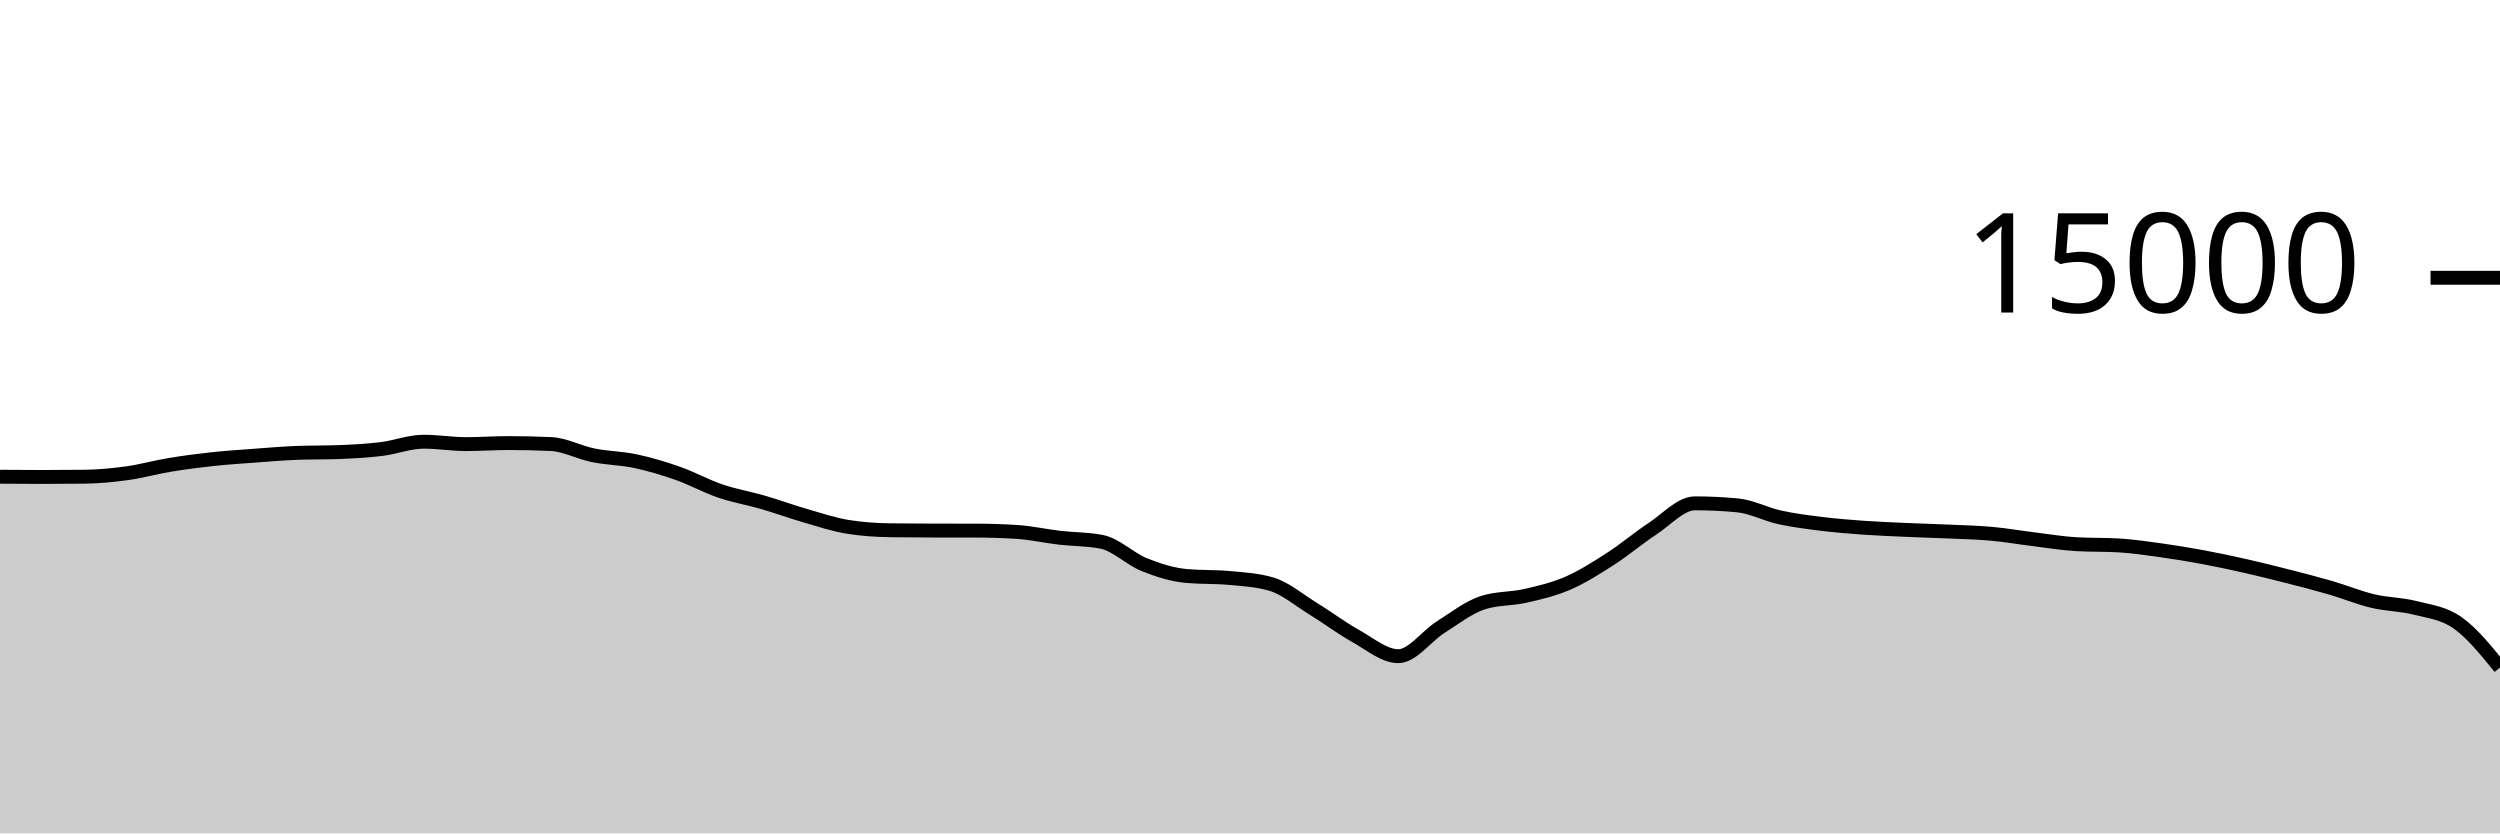
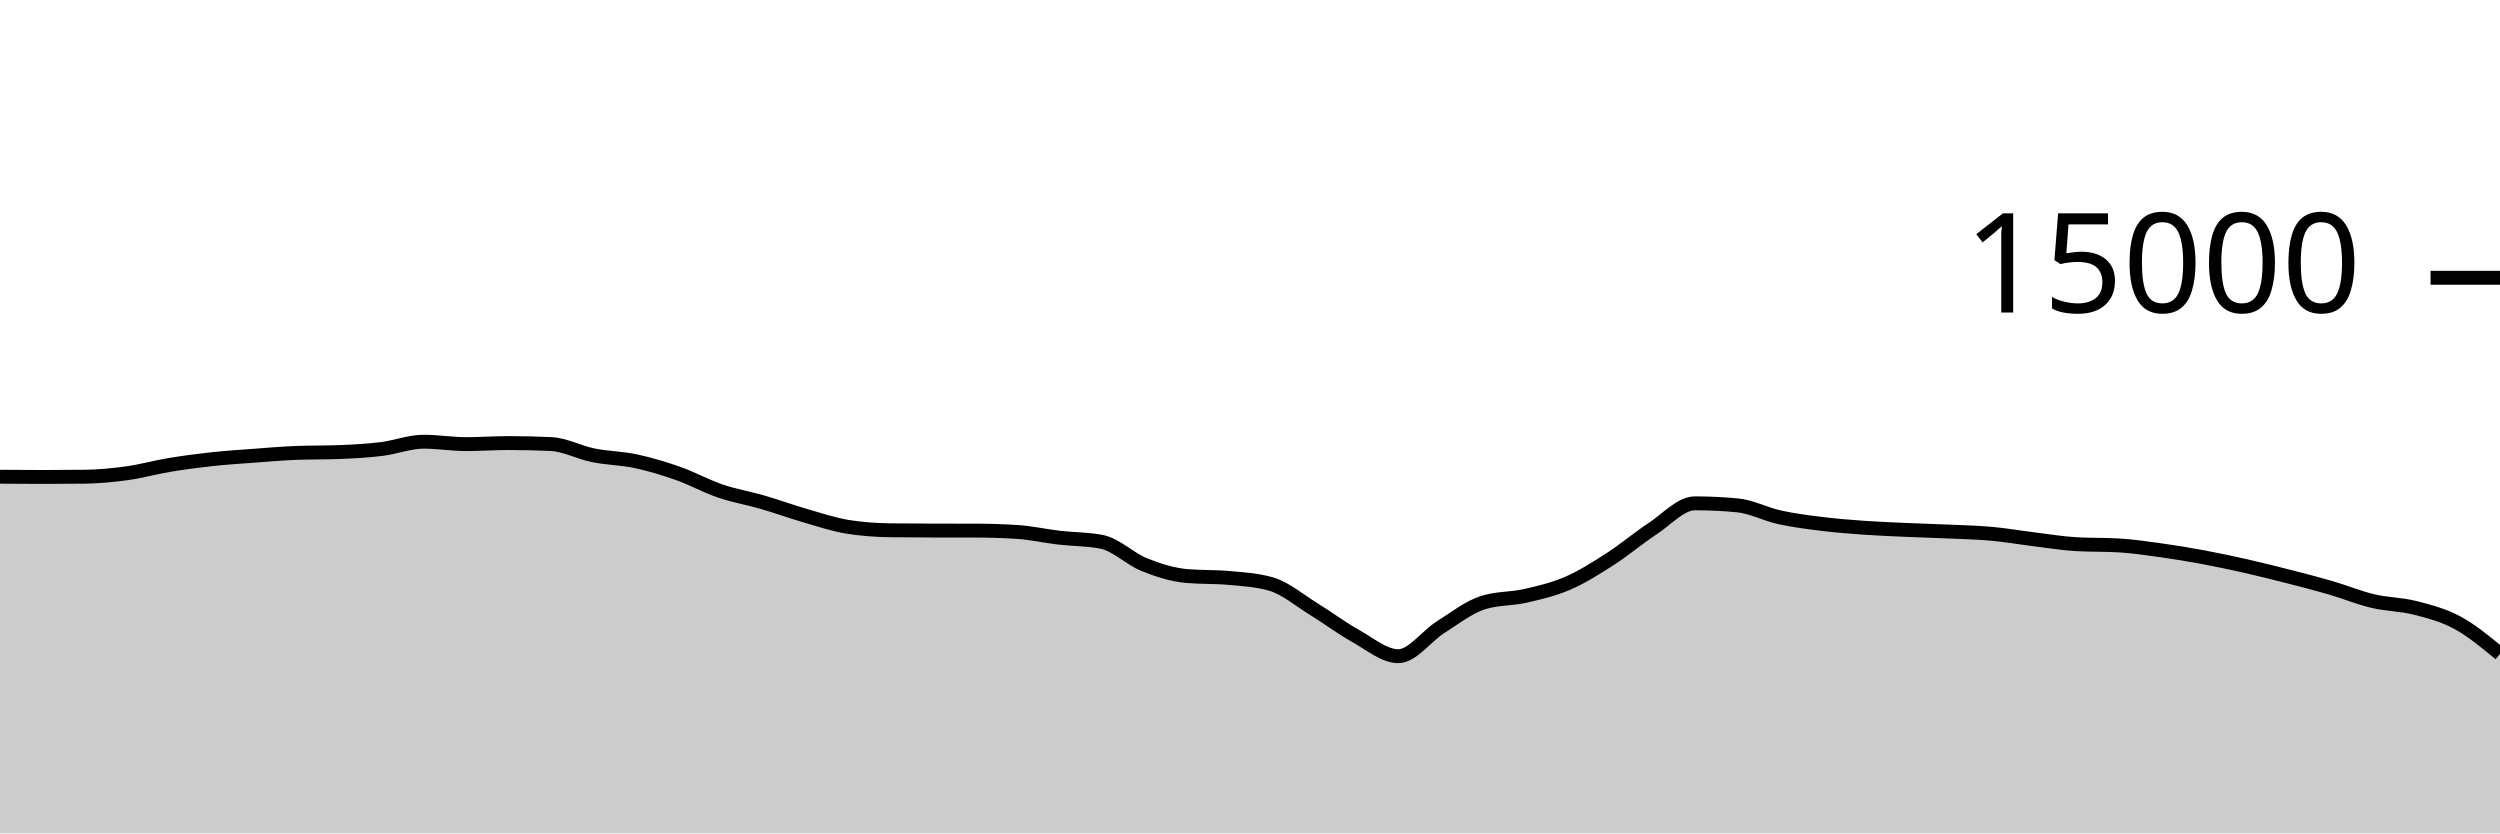
<svg xmlns="http://www.w3.org/2000/svg" viewBox="0 0 180 60">
  <g transform="translate(0,20)">
-     <path class="area" fill="rgba(0, 0, 0, 0.2)" d="M0,14.325C1.017,14.333,2.034,14.341,3.051,14.341C4.068,14.341,5.085,14.335,6.102,14.323C7.119,14.31,8.136,14.213,9.153,14.072C10.169,13.931,11.186,13.643,12.203,13.475C13.22,13.306,14.237,13.172,15.254,13.061C16.271,12.951,17.288,12.886,18.305,12.811C19.322,12.735,20.339,12.647,21.356,12.608C22.373,12.569,23.39,12.588,24.407,12.549C25.424,12.51,26.441,12.455,27.458,12.331C28.475,12.206,29.492,11.803,30.508,11.803C31.525,11.803,32.542,11.976,33.559,11.976C34.576,11.976,35.593,11.901,36.61,11.901C37.627,11.901,38.644,11.924,39.661,11.971C40.678,12.017,41.695,12.576,42.712,12.781C43.729,12.987,44.746,12.988,45.763,13.205C46.78,13.423,47.797,13.727,48.814,14.085C49.831,14.444,50.847,15.008,51.864,15.355C52.881,15.701,53.898,15.868,54.915,16.163C55.932,16.458,56.949,16.831,57.966,17.125C58.983,17.42,60,17.761,61.017,17.928C62.034,18.095,63.051,18.164,64.068,18.179C65.085,18.193,66.102,18.198,67.119,18.2C68.136,18.202,69.153,18.201,70.169,18.203C71.186,18.204,72.203,18.235,73.22,18.299C74.237,18.363,75.254,18.596,76.271,18.715C77.288,18.833,78.305,18.813,79.322,19.011C80.339,19.208,81.356,20.238,82.373,20.648C83.39,21.058,84.407,21.38,85.424,21.472C86.441,21.564,87.458,21.518,88.475,21.611C89.492,21.703,90.508,21.758,91.525,22.053C92.542,22.348,93.559,23.22,94.576,23.845C95.593,24.47,96.61,25.236,97.627,25.803C98.644,26.369,99.661,27.245,100.678,27.245C101.695,27.245,102.712,25.795,103.729,25.152C104.746,24.509,105.763,23.71,106.78,23.387C107.797,23.063,108.814,23.134,109.831,22.901C110.847,22.669,111.864,22.433,112.881,21.992C113.898,21.551,114.915,20.908,115.932,20.253C116.949,19.599,117.966,18.736,118.983,18.067C120,17.398,121.017,16.24,122.034,16.24C123.051,16.24,124.068,16.288,125.085,16.384C126.102,16.48,127.119,17.025,128.136,17.248C129.153,17.471,130.169,17.597,131.186,17.723C132.203,17.848,133.22,17.928,134.237,18C135.254,18.072,136.271,18.109,137.288,18.155C138.305,18.2,139.322,18.226,140.339,18.272C141.356,18.318,142.373,18.34,143.39,18.432C144.407,18.524,145.424,18.702,146.441,18.827C147.458,18.952,148.475,19.123,149.492,19.181C150.508,19.24,151.525,19.211,152.542,19.269C153.559,19.328,154.576,19.48,155.593,19.621C156.61,19.763,157.627,19.931,158.644,20.12C159.661,20.309,160.678,20.527,161.695,20.757C162.712,20.988,163.729,21.241,164.746,21.501C165.763,21.761,166.78,22.021,167.797,22.317C168.814,22.613,169.831,23.036,170.847,23.277C171.864,23.519,172.881,23.507,173.898,23.768C174.915,24.029,175.932,24.127,176.949,24.843C177.966,25.559,178.983,26.811,180,28.064L180,40C178.983,40,177.966,40,176.949,40C175.932,40,174.915,40,173.898,40C172.881,40,171.864,40,170.847,40C169.831,40,168.814,40,167.797,40C166.78,40,165.763,40,164.746,40C163.729,40,162.712,40,161.695,40C160.678,40,159.661,40,158.644,40C157.627,40,156.61,40,155.593,40C154.576,40,153.559,40,152.542,40C151.525,40,150.508,40,149.492,40C148.475,40,147.458,40,146.441,40C145.424,40,144.407,40,143.39,40C142.373,40,141.356,40,140.339,40C139.322,40,138.305,40,137.288,40C136.271,40,135.254,40,134.237,40C133.22,40,132.203,40,131.186,40C130.169,40,129.153,40,128.136,40C127.119,40,126.102,40,125.085,40C124.068,40,123.051,40,122.034,40C121.017,40,120,40,118.983,40C117.966,40,116.949,40,115.932,40C114.915,40,113.898,40,112.881,40C111.864,40,110.847,40,109.831,40C108.814,40,107.797,40,106.78,40C105.763,40,104.746,40,103.729,40C102.712,40,101.695,40,100.678,40C99.661,40,98.644,40,97.627,40C96.61,40,95.593,40,94.576,40C93.559,40,92.542,40,91.525,40C90.508,40,89.492,40,88.475,40C87.458,40,86.441,40,85.424,40C84.407,40,83.39,40,82.373,40C81.356,40,80.339,40,79.322,40C78.305,40,77.288,40,76.271,40C75.254,40,74.237,40,73.22,40C72.203,40,71.186,40,70.169,40C69.153,40,68.136,40,67.119,40C66.102,40,65.085,40,64.068,40C63.051,40,62.034,40,61.017,40C60,40,58.983,40,57.966,40C56.949,40,55.932,40,54.915,40C53.898,40,52.881,40,51.864,40C50.847,40,49.831,40,48.814,40C47.797,40,46.78,40,45.763,40C44.746,40,43.729,40,42.712,40C41.695,40,40.678,40,39.661,40C38.644,40,37.627,40,36.61,40C35.593,40,34.576,40,33.559,40C32.542,40,31.525,40,30.508,40C29.492,40,28.475,40,27.458,40C26.441,40,25.424,40,24.407,40C23.39,40,22.373,40,21.356,40C20.339,40,19.322,40,18.305,40C17.288,40,16.271,40,15.254,40C14.237,40,13.22,40,12.203,40C11.186,40,10.169,40,9.153,40C8.136,40,7.119,40,6.102,40C5.085,40,4.068,40,3.051,40C2.034,40,1.017,40,0,40Z" />
-     <path class="line" stroke="black" fill="none" d="M0,14.325C1.017,14.333,2.034,14.341,3.051,14.341C4.068,14.341,5.085,14.335,6.102,14.323C7.119,14.31,8.136,14.213,9.153,14.072C10.169,13.931,11.186,13.643,12.203,13.475C13.22,13.306,14.237,13.172,15.254,13.061C16.271,12.951,17.288,12.886,18.305,12.811C19.322,12.735,20.339,12.647,21.356,12.608C22.373,12.569,23.39,12.588,24.407,12.549C25.424,12.51,26.441,12.455,27.458,12.331C28.475,12.206,29.492,11.803,30.508,11.803C31.525,11.803,32.542,11.976,33.559,11.976C34.576,11.976,35.593,11.901,36.61,11.901C37.627,11.901,38.644,11.924,39.661,11.971C40.678,12.017,41.695,12.576,42.712,12.781C43.729,12.987,44.746,12.988,45.763,13.205C46.78,13.423,47.797,13.727,48.814,14.085C49.831,14.444,50.847,15.008,51.864,15.355C52.881,15.701,53.898,15.868,54.915,16.163C55.932,16.458,56.949,16.831,57.966,17.125C58.983,17.42,60,17.761,61.017,17.928C62.034,18.095,63.051,18.164,64.068,18.179C65.085,18.193,66.102,18.198,67.119,18.2C68.136,18.202,69.153,18.201,70.169,18.203C71.186,18.204,72.203,18.235,73.22,18.299C74.237,18.363,75.254,18.596,76.271,18.715C77.288,18.833,78.305,18.813,79.322,19.011C80.339,19.208,81.356,20.238,82.373,20.648C83.39,21.058,84.407,21.38,85.424,21.472C86.441,21.564,87.458,21.518,88.475,21.611C89.492,21.703,90.508,21.758,91.525,22.053C92.542,22.348,93.559,23.22,94.576,23.845C95.593,24.47,96.61,25.236,97.627,25.803C98.644,26.369,99.661,27.245,100.678,27.245C101.695,27.245,102.712,25.795,103.729,25.152C104.746,24.509,105.763,23.71,106.78,23.387C107.797,23.063,108.814,23.134,109.831,22.901C110.847,22.669,111.864,22.433,112.881,21.992C113.898,21.551,114.915,20.908,115.932,20.253C116.949,19.599,117.966,18.736,118.983,18.067C120,17.398,121.017,16.24,122.034,16.24C123.051,16.24,124.068,16.288,125.085,16.384C126.102,16.48,127.119,17.025,128.136,17.248C129.153,17.471,130.169,17.597,131.186,17.723C132.203,17.848,133.22,17.928,134.237,18C135.254,18.072,136.271,18.109,137.288,18.155C138.305,18.2,139.322,18.226,140.339,18.272C141.356,18.318,142.373,18.34,143.39,18.432C144.407,18.524,145.424,18.702,146.441,18.827C147.458,18.952,148.475,19.123,149.492,19.181C150.508,19.24,151.525,19.211,152.542,19.269C153.559,19.328,154.576,19.48,155.593,19.621C156.61,19.763,157.627,19.931,158.644,20.12C159.661,20.309,160.678,20.527,161.695,20.757C162.712,20.988,163.729,21.241,164.746,21.501C165.763,21.761,166.78,22.021,167.797,22.317C168.814,22.613,169.831,23.036,170.847,23.277C171.864,23.519,172.881,23.507,173.898,23.768C174.915,24.029,175.932,24.127,176.949,24.843C177.966,25.559,178.983,26.811,180,28.064" />
+     <path class="area" fill="rgba(0, 0, 0, 0.2)" d="M0,14.325C1.017,14.333,2.034,14.341,3.051,14.341C4.068,14.341,5.085,14.335,6.102,14.323C7.119,14.31,8.136,14.213,9.153,14.072C10.169,13.931,11.186,13.643,12.203,13.475C13.22,13.306,14.237,13.172,15.254,13.061C16.271,12.951,17.288,12.886,18.305,12.811C19.322,12.735,20.339,12.647,21.356,12.608C22.373,12.569,23.39,12.588,24.407,12.549C25.424,12.51,26.441,12.455,27.458,12.331C28.475,12.206,29.492,11.803,30.508,11.803C31.525,11.803,32.542,11.976,33.559,11.976C34.576,11.976,35.593,11.901,36.61,11.901C37.627,11.901,38.644,11.924,39.661,11.971C40.678,12.017,41.695,12.576,42.712,12.781C43.729,12.987,44.746,12.988,45.763,13.205C46.78,13.423,47.797,13.727,48.814,14.085C49.831,14.444,50.847,15.008,51.864,15.355C52.881,15.701,53.898,15.868,54.915,16.163C55.932,16.458,56.949,16.831,57.966,17.125C58.983,17.42,60,17.761,61.017,17.928C62.034,18.095,63.051,18.164,64.068,18.179C65.085,18.193,66.102,18.198,67.119,18.2C68.136,18.202,69.153,18.201,70.169,18.203C71.186,18.204,72.203,18.235,73.22,18.299C74.237,18.363,75.254,18.596,76.271,18.715C77.288,18.833,78.305,18.813,79.322,19.011C80.339,19.208,81.356,20.238,82.373,20.648C83.39,21.058,84.407,21.38,85.424,21.472C86.441,21.564,87.458,21.518,88.475,21.611C89.492,21.703,90.508,21.758,91.525,22.053C92.542,22.348,93.559,23.22,94.576,23.845C95.593,24.47,96.61,25.236,97.627,25.803C98.644,26.369,99.661,27.245,100.678,27.245C101.695,27.245,102.712,25.795,103.729,25.152C104.746,24.509,105.763,23.71,106.78,23.387C107.797,23.063,108.814,23.134,109.831,22.901C110.847,22.669,111.864,22.433,112.881,21.992C113.898,21.551,114.915,20.908,115.932,20.253C116.949,19.599,117.966,18.736,118.983,18.067C120,17.398,121.017,16.24,122.034,16.24C123.051,16.24,124.068,16.288,125.085,16.384C126.102,16.48,127.119,17.025,128.136,17.248C129.153,17.471,130.169,17.597,131.186,17.723C132.203,17.848,133.22,17.928,134.237,18C135.254,18.072,136.271,18.109,137.288,18.155C138.305,18.2,139.322,18.226,140.339,18.272C141.356,18.318,142.373,18.34,143.39,18.432C144.407,18.524,145.424,18.702,146.441,18.827C147.458,18.952,148.475,19.123,149.492,19.181C150.508,19.24,151.525,19.211,152.542,19.269C153.559,19.328,154.576,19.48,155.593,19.621C156.61,19.763,157.627,19.931,158.644,20.12C159.661,20.309,160.678,20.527,161.695,20.757C162.712,20.988,163.729,21.241,164.746,21.501C165.763,21.761,166.78,22.021,167.797,22.317C168.814,22.613,169.831,23.036,170.847,23.277C171.864,23.519,172.881,23.507,173.898,23.768C174.915,24.029,175.932,24.291,176.949,24.843C177.966,25.395,178.983,26.237,180,27.08L180,40C178.983,40,177.966,40,176.949,40C175.932,40,174.915,40,173.898,40C172.881,40,171.864,40,170.847,40C169.831,40,168.814,40,167.797,40C166.78,40,165.763,40,164.746,40C163.729,40,162.712,40,161.695,40C160.678,40,159.661,40,158.644,40C157.627,40,156.61,40,155.593,40C154.576,40,153.559,40,152.542,40C151.525,40,150.508,40,149.492,40C148.475,40,147.458,40,146.441,40C145.424,40,144.407,40,143.39,40C142.373,40,141.356,40,140.339,40C139.322,40,138.305,40,137.288,40C136.271,40,135.254,40,134.237,40C133.22,40,132.203,40,131.186,40C130.169,40,129.153,40,128.136,40C127.119,40,126.102,40,125.085,40C124.068,40,123.051,40,122.034,40C121.017,40,120,40,118.983,40C117.966,40,116.949,40,115.932,40C114.915,40,113.898,40,112.881,40C111.864,40,110.847,40,109.831,40C108.814,40,107.797,40,106.78,40C105.763,40,104.746,40,103.729,40C102.712,40,101.695,40,100.678,40C99.661,40,98.644,40,97.627,40C96.61,40,95.593,40,94.576,40C93.559,40,92.542,40,91.525,40C90.508,40,89.492,40,88.475,40C87.458,40,86.441,40,85.424,40C84.407,40,83.39,40,82.373,40C81.356,40,80.339,40,79.322,40C78.305,40,77.288,40,76.271,40C75.254,40,74.237,40,73.22,40C72.203,40,71.186,40,70.169,40C69.153,40,68.136,40,67.119,40C66.102,40,65.085,40,64.068,40C63.051,40,62.034,40,61.017,40C60,40,58.983,40,57.966,40C56.949,40,55.932,40,54.915,40C53.898,40,52.881,40,51.864,40C50.847,40,49.831,40,48.814,40C47.797,40,46.78,40,45.763,40C44.746,40,43.729,40,42.712,40C41.695,40,40.678,40,39.661,40C38.644,40,37.627,40,36.61,40C35.593,40,34.576,40,33.559,40C32.542,40,31.525,40,30.508,40C29.492,40,28.475,40,27.458,40C26.441,40,25.424,40,24.407,40C23.39,40,22.373,40,21.356,40C20.339,40,19.322,40,18.305,40C17.288,40,16.271,40,15.254,40C14.237,40,13.22,40,12.203,40C11.186,40,10.169,40,9.153,40C8.136,40,7.119,40,6.102,40C5.085,40,4.068,40,3.051,40C2.034,40,1.017,40,0,40Z" />
+     <path class="line" stroke="black" fill="none" d="M0,14.325C1.017,14.333,2.034,14.341,3.051,14.341C4.068,14.341,5.085,14.335,6.102,14.323C7.119,14.31,8.136,14.213,9.153,14.072C10.169,13.931,11.186,13.643,12.203,13.475C13.22,13.306,14.237,13.172,15.254,13.061C16.271,12.951,17.288,12.886,18.305,12.811C19.322,12.735,20.339,12.647,21.356,12.608C22.373,12.569,23.39,12.588,24.407,12.549C25.424,12.51,26.441,12.455,27.458,12.331C28.475,12.206,29.492,11.803,30.508,11.803C31.525,11.803,32.542,11.976,33.559,11.976C34.576,11.976,35.593,11.901,36.61,11.901C37.627,11.901,38.644,11.924,39.661,11.971C40.678,12.017,41.695,12.576,42.712,12.781C43.729,12.987,44.746,12.988,45.763,13.205C46.78,13.423,47.797,13.727,48.814,14.085C49.831,14.444,50.847,15.008,51.864,15.355C52.881,15.701,53.898,15.868,54.915,16.163C55.932,16.458,56.949,16.831,57.966,17.125C58.983,17.42,60,17.761,61.017,17.928C62.034,18.095,63.051,18.164,64.068,18.179C65.085,18.193,66.102,18.198,67.119,18.2C68.136,18.202,69.153,18.201,70.169,18.203C71.186,18.204,72.203,18.235,73.22,18.299C74.237,18.363,75.254,18.596,76.271,18.715C77.288,18.833,78.305,18.813,79.322,19.011C80.339,19.208,81.356,20.238,82.373,20.648C83.39,21.058,84.407,21.38,85.424,21.472C86.441,21.564,87.458,21.518,88.475,21.611C89.492,21.703,90.508,21.758,91.525,22.053C92.542,22.348,93.559,23.22,94.576,23.845C95.593,24.47,96.61,25.236,97.627,25.803C98.644,26.369,99.661,27.245,100.678,27.245C101.695,27.245,102.712,25.795,103.729,25.152C104.746,24.509,105.763,23.71,106.78,23.387C107.797,23.063,108.814,23.134,109.831,22.901C110.847,22.669,111.864,22.433,112.881,21.992C113.898,21.551,114.915,20.908,115.932,20.253C116.949,19.599,117.966,18.736,118.983,18.067C120,17.398,121.017,16.24,122.034,16.24C123.051,16.24,124.068,16.288,125.085,16.384C126.102,16.48,127.119,17.025,128.136,17.248C129.153,17.471,130.169,17.597,131.186,17.723C132.203,17.848,133.22,17.928,134.237,18C135.254,18.072,136.271,18.109,137.288,18.155C138.305,18.2,139.322,18.226,140.339,18.272C141.356,18.318,142.373,18.34,143.39,18.432C144.407,18.524,145.424,18.702,146.441,18.827C147.458,18.952,148.475,19.123,149.492,19.181C150.508,19.24,151.525,19.211,152.542,19.269C153.559,19.328,154.576,19.48,155.593,19.621C156.61,19.763,157.627,19.931,158.644,20.12C159.661,20.309,160.678,20.527,161.695,20.757C162.712,20.988,163.729,21.241,164.746,21.501C165.763,21.761,166.78,22.021,167.797,22.317C168.814,22.613,169.831,23.036,170.847,23.277C171.864,23.519,172.881,23.507,173.898,23.768C174.915,24.029,175.932,24.291,176.949,24.843C177.966,25.395,178.983,26.237,180,27.08" />
    <path class="axis-ceiling" stroke-width="1" stroke="black" fill="none" d="M175,0L180,0" />
    <text class="axis-ceiling-label" font-family="sans-serif" text-anchor="end" font-size="10px" x="170" y="2.5">15000</text>
  </g>
</svg>
